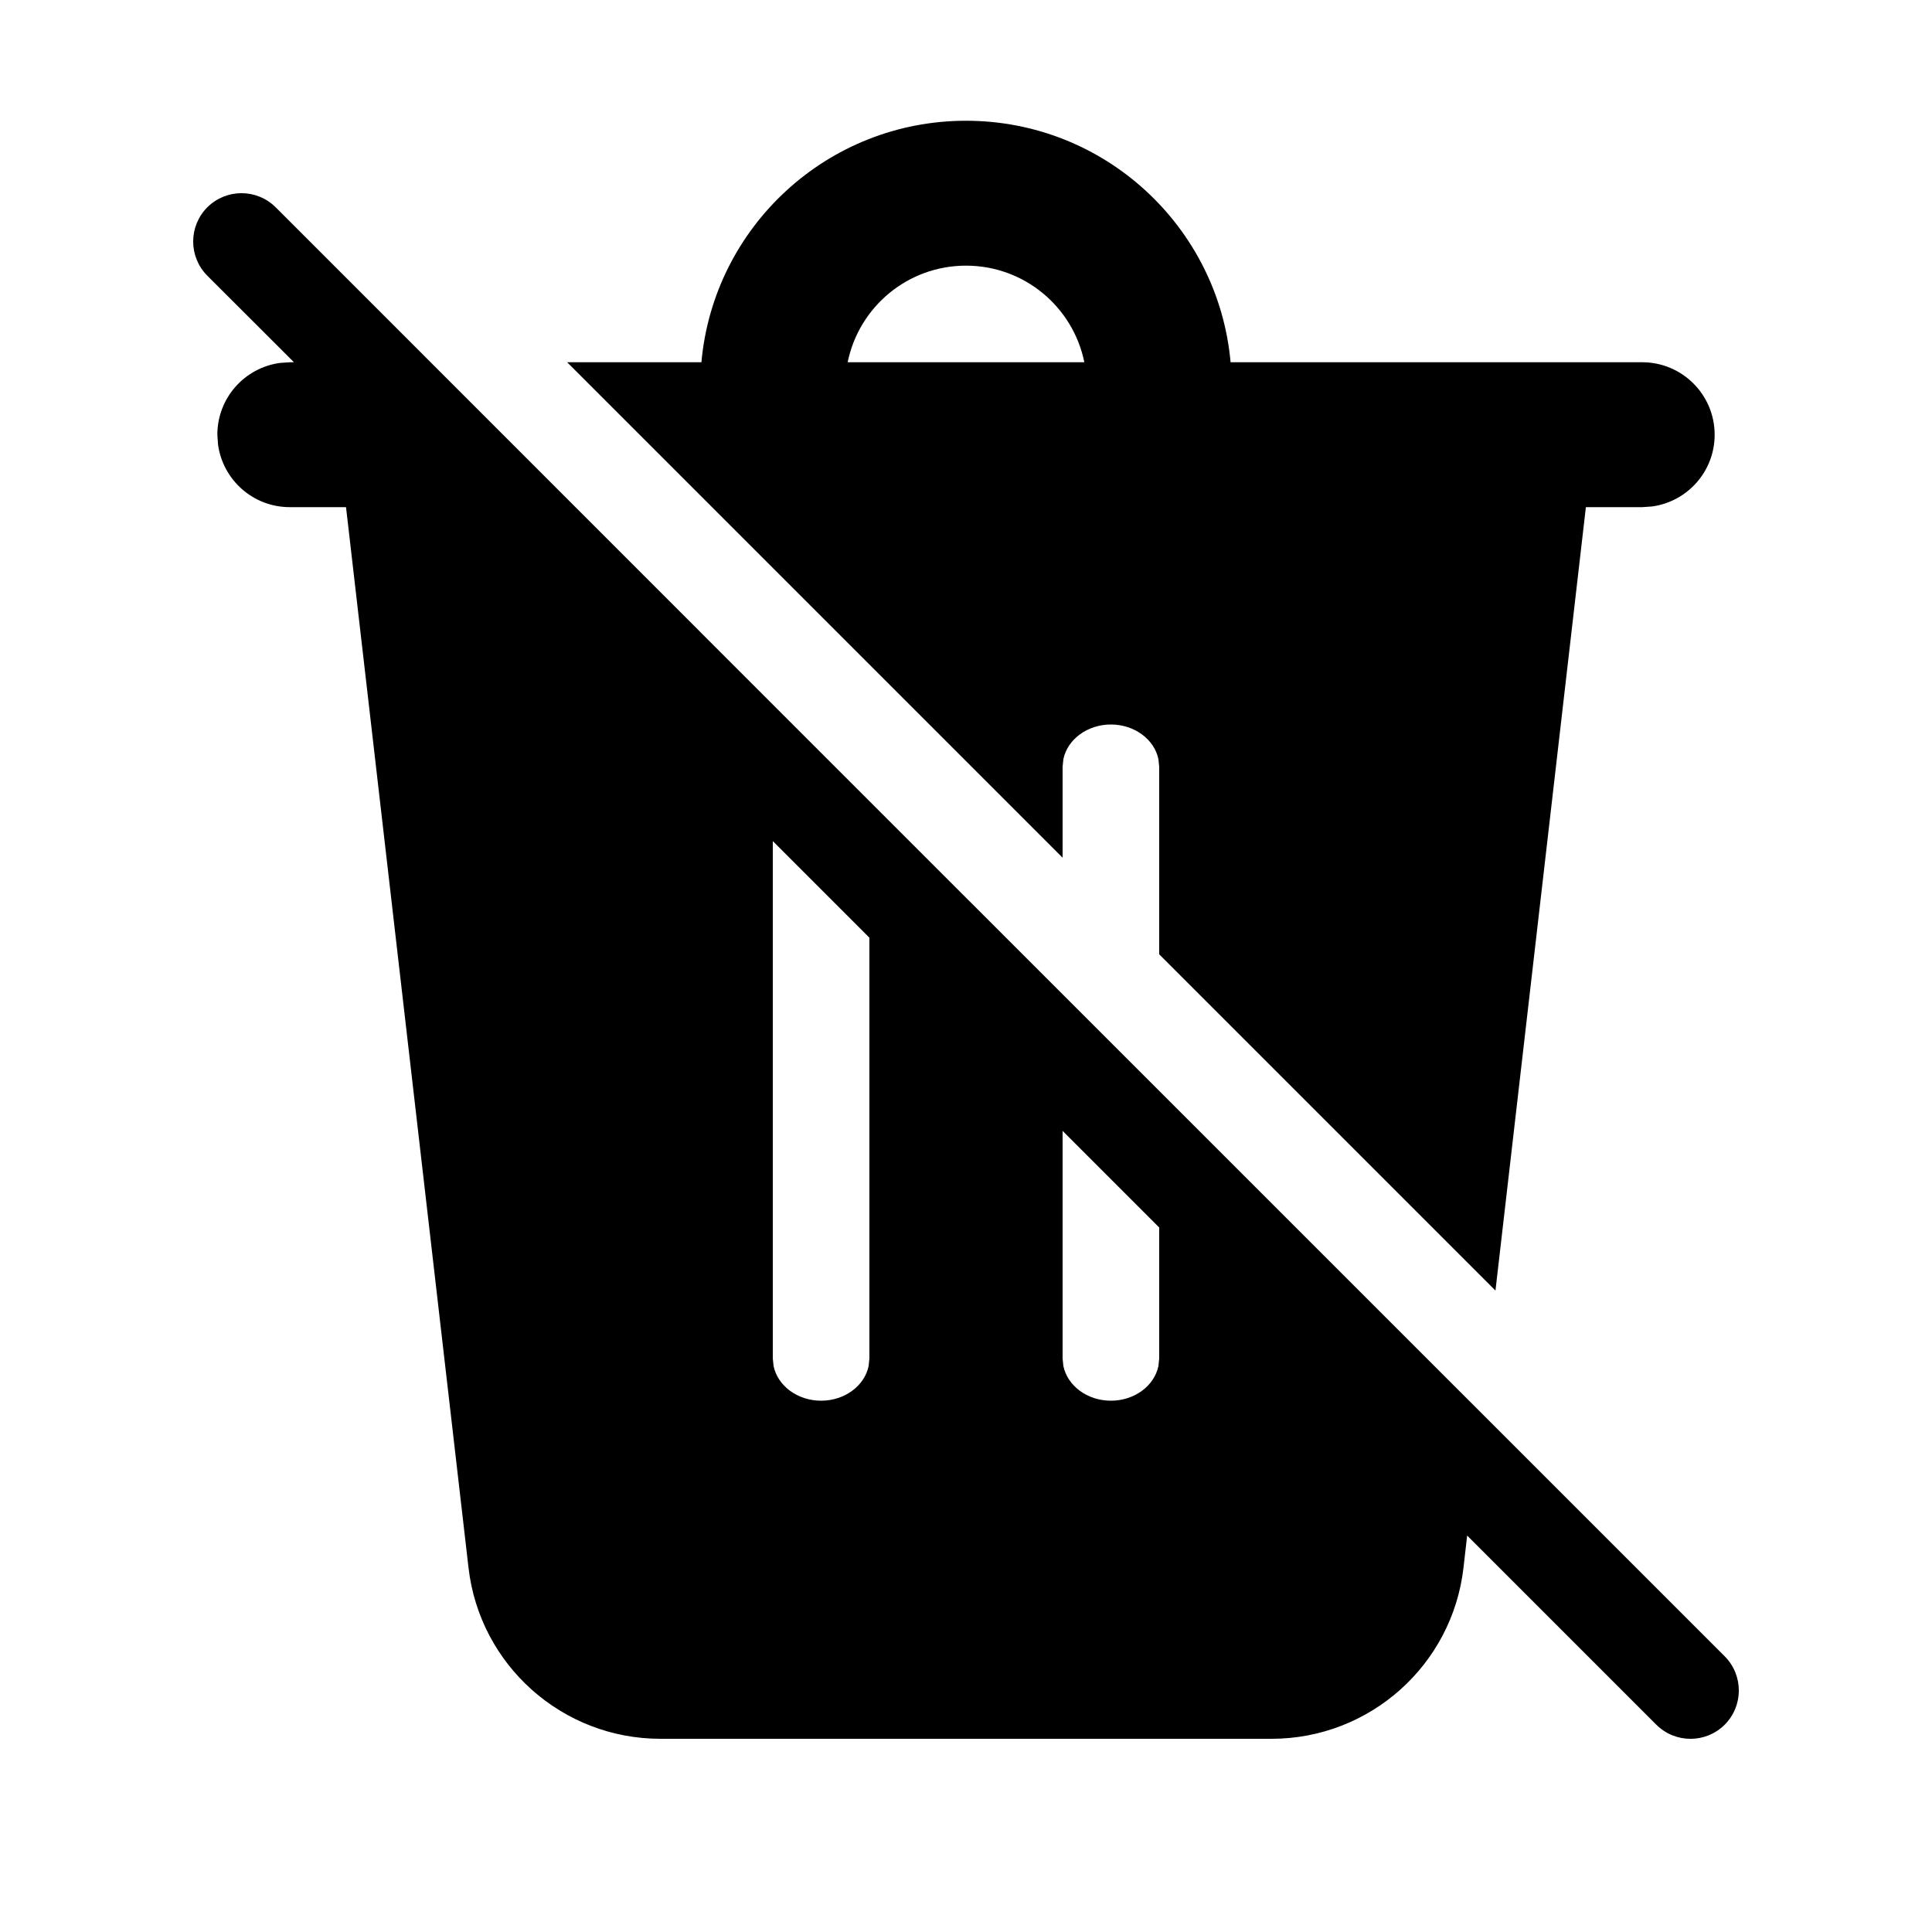
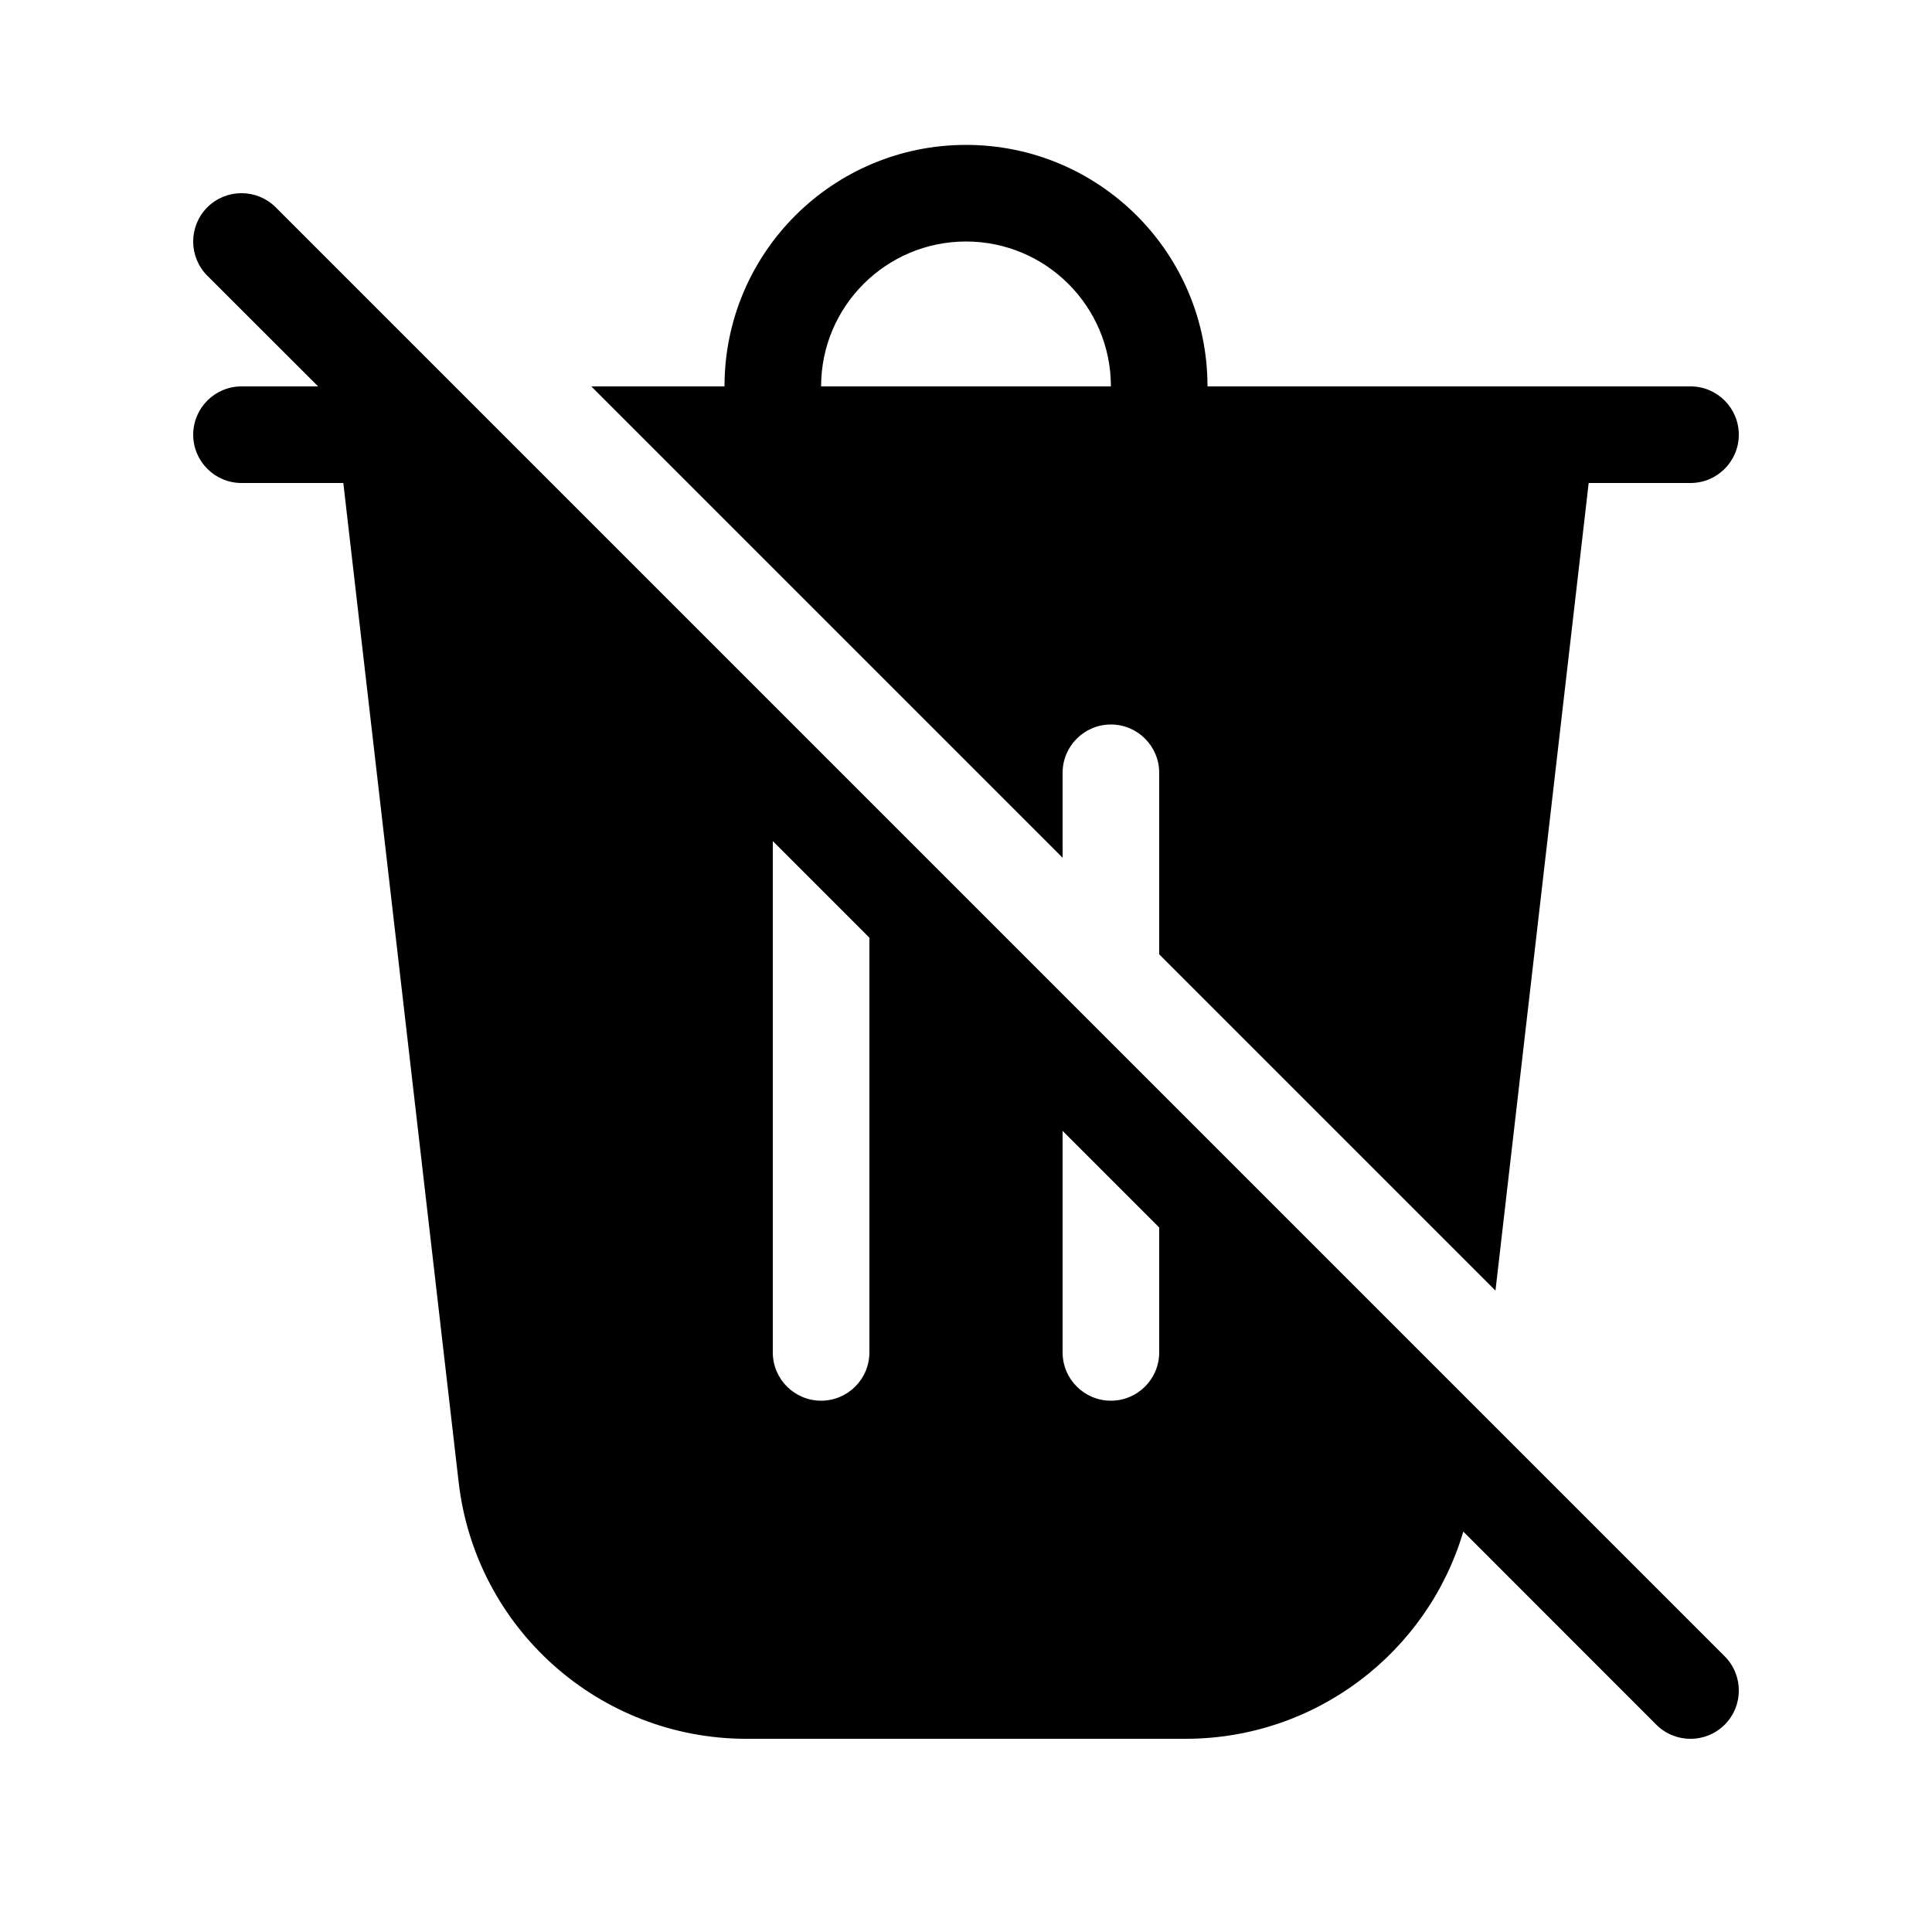
<svg xmlns="http://www.w3.org/2000/svg" viewBox="0 0 20 20" fill="none">
-   <path d="M15.188 15.896L15.15 16.229C15.034 17.238 14.179 18 13.163 18H6.837C5.821 18 4.966 17.238 4.85 16.229L3.582 5.25H3C2.62 5.25 2.307 4.968 2.257 4.602L2.25 4.5C2.25 4.12 2.532 3.807 2.898 3.757L3 3.75L3.043 3.75L2.146 2.854C1.951 2.658 1.951 2.342 2.146 2.146C2.342 1.951 2.658 1.951 2.854 2.146L8.26 7.553C8.261 7.553 8.26 7.553 8.26 7.553L17.854 17.146C18.049 17.342 18.049 17.658 17.854 17.854C17.658 18.049 17.342 18.049 17.146 17.854L15.188 15.896ZM8 8.707V14.062L8.008 14.141C8.05 14.345 8.255 14.5 8.5 14.5C8.745 14.5 8.95 14.345 8.992 14.141L9 14.062V9.707L8 8.707ZM11 11.707V14.062L11.008 14.141C11.05 14.345 11.255 14.5 11.5 14.5C11.745 14.5 11.95 14.345 11.992 14.141L12 14.062V12.707L11 11.707ZM11 8.879L5.871 3.75L7.261 3.75C7.387 2.348 8.565 1.25 10 1.25C11.435 1.25 12.613 2.348 12.739 3.75L17 3.75C17.414 3.75 17.75 4.086 17.75 4.5C17.75 4.88 17.468 5.193 17.102 5.243L17 5.25H16.417L15.481 13.36L12 9.879V7.938L11.992 7.859C11.95 7.655 11.745 7.5 11.5 7.5C11.255 7.5 11.05 7.655 11.008 7.859L11 7.938V8.879ZM10 2.75C9.395 2.75 8.891 3.179 8.775 3.75H11.225C11.109 3.179 10.605 2.75 10 2.75Z" fill="currentColor" />
+   <path d="M3.293 4L2.146 2.854C1.951 2.658 1.951 2.342 2.146 2.146C2.342 1.951 2.658 1.951 2.854 2.146L17.854 17.146C18.049 17.342 18.049 17.658 17.854 17.854C17.658 18.049 17.342 18.049 17.146 17.854L15.148 15.855C14.777 17.108 13.619 18 12.272 18H7.728C6.204 18 4.923 16.858 4.748 15.344L3.554 5H2.5C2.224 5 2 4.776 2 4.5C2 4.224 2.224 4 2.5 4H3.293ZM12 12.707L11 11.707V14C11 14.276 11.224 14.5 11.5 14.5C11.776 14.5 12 14.276 12 14V12.707ZM9 9.707L8 8.707V14C8 14.276 8.224 14.5 8.5 14.5C8.776 14.5 9 14.276 9 14V9.707ZM12 8V9.879L15.481 13.36L16.446 5H17.5C17.776 5 18 4.776 18 4.5C18 4.224 17.776 4 17.5 4H12.5C12.5 2.619 11.381 1.5 10 1.5C8.619 1.5 7.5 2.619 7.5 4H6.121L11 8.879V8C11 7.724 11.224 7.5 11.5 7.5C11.776 7.5 12 7.724 12 8ZM11.5 4H8.5C8.5 3.172 9.172 2.5 10 2.5C10.828 2.5 11.5 3.172 11.5 4Z" fill="currentColor" />
</svg>
